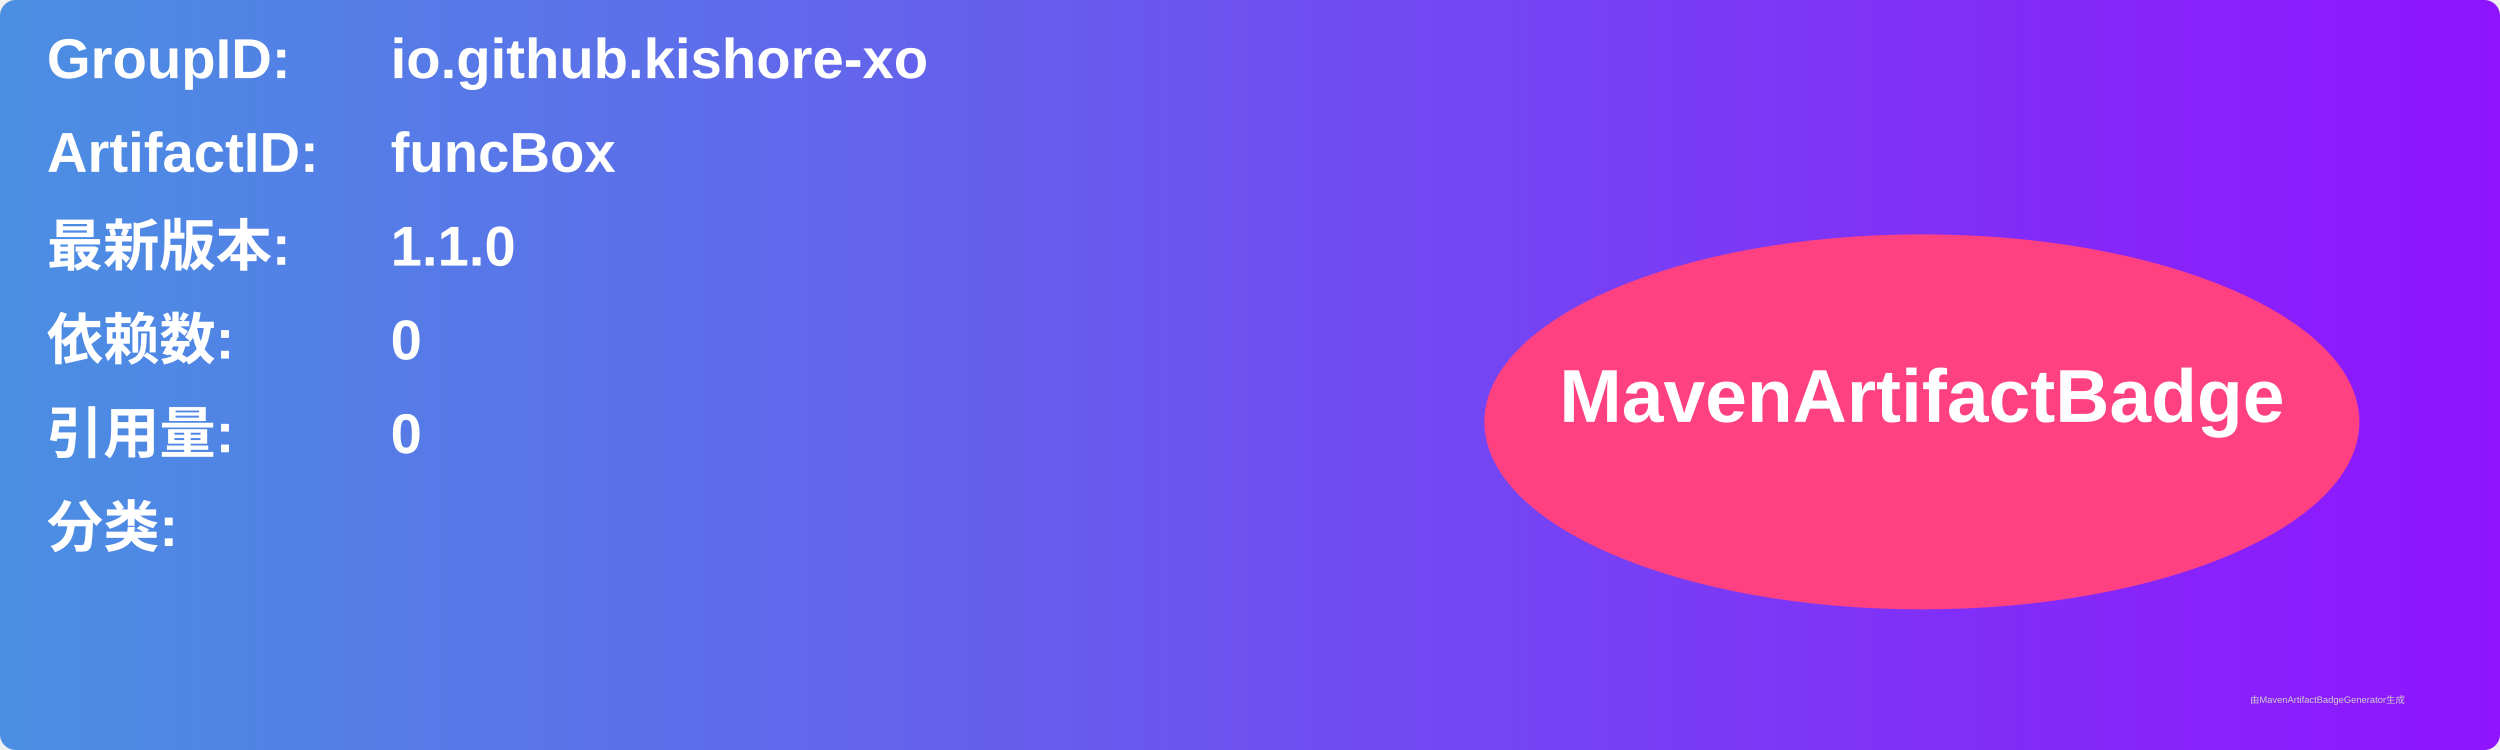
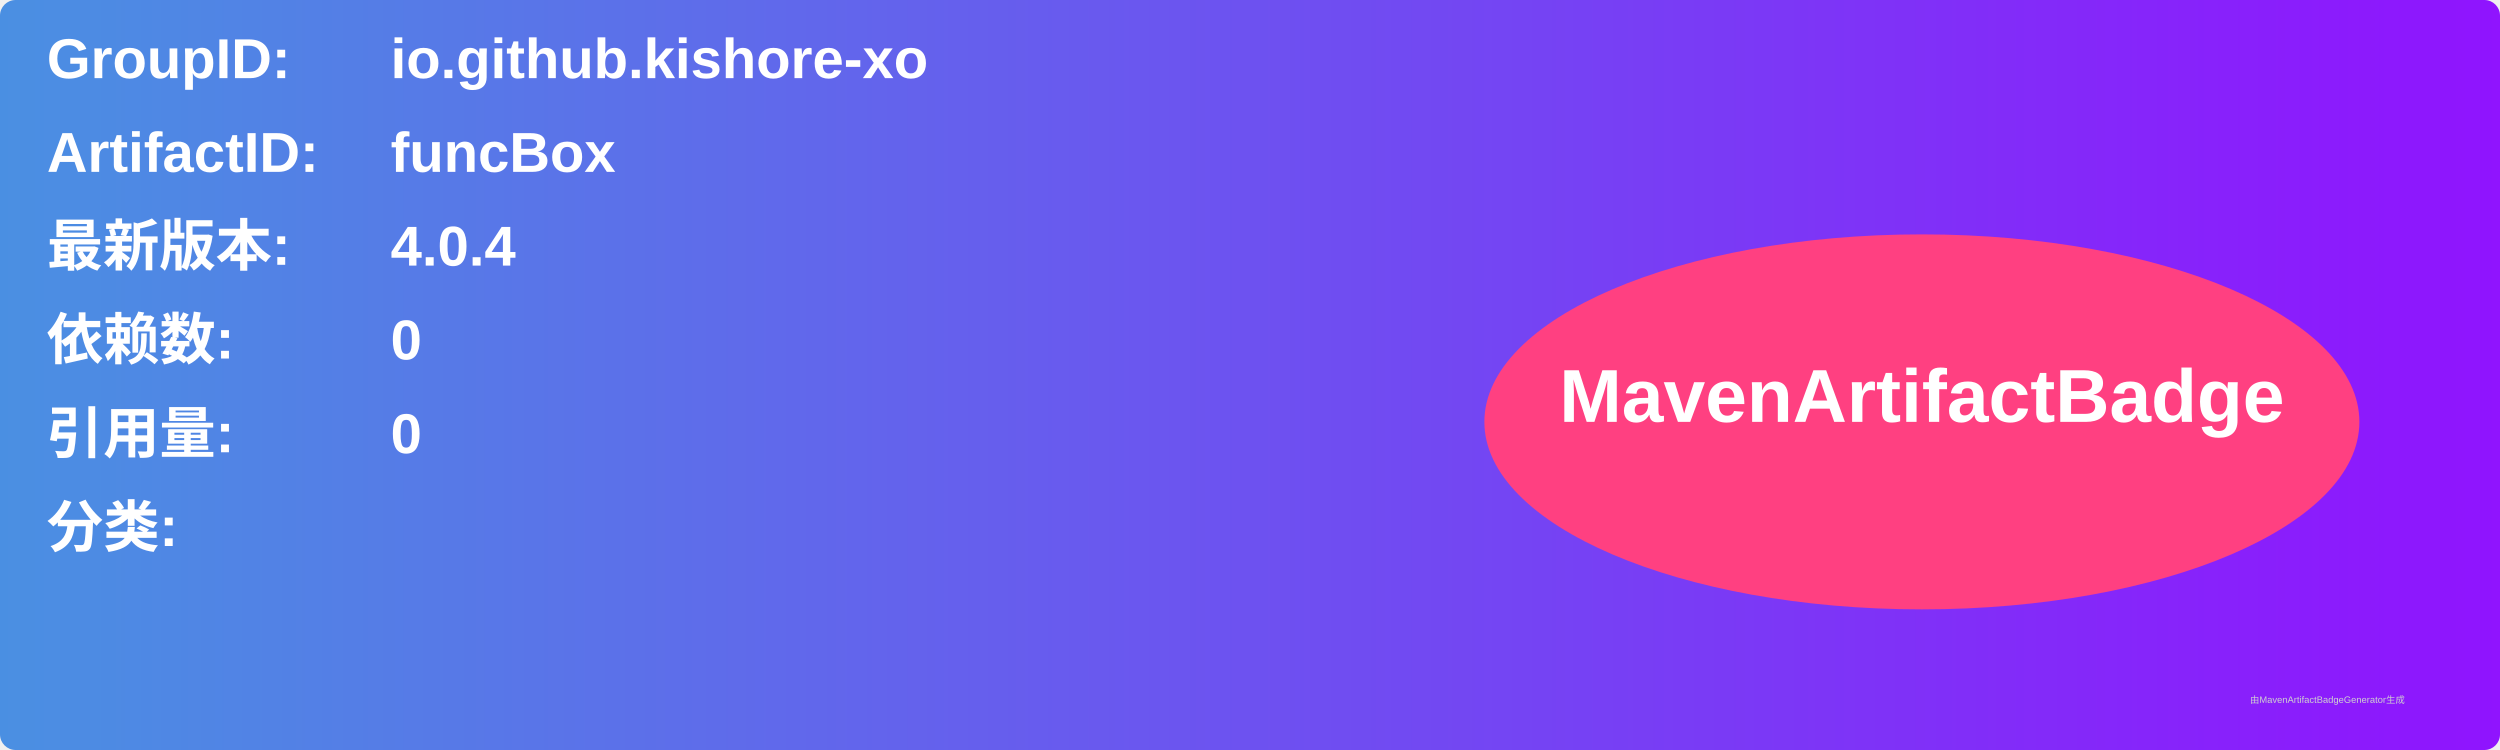
<svg xmlns="http://www.w3.org/2000/svg" width="800" height="240" viewBox="0 0 800 240">
  <linearGradient id="grad" x1="0%" y1="0%" x2="100%" y2="0%">
    <stop offset="0%" stop-color="#4a90e2" />
    <stop offset="100%" stop-color="#9013fe" />
  </linearGradient>
  <rect width="100%" height="100%" rx="5" ry="5" fill="url(#grad)" />
  <g transform="translate(15, 15)">
    <text x="0" y="10" font-family="Arial" font-size="18" fill="white" font-weight="bold" width="260">GroupID:</text>
    <text x="110" y="10" font-family="Arial" font-size="18" fill="white" font-weight="bold" width="460">io.github.kishore-xo</text>
    <text x="0" y="40" font-family="Arial" font-size="18" fill="white" font-weight="bold" width="260">ArtifactID:</text>
    <text x="110" y="40" font-family="Arial" font-size="18" fill="white" font-weight="bold" width="460">funcBox</text>
    <text x="0" y="70" font-family="Arial" font-size="18" fill="white" font-weight="bold">最新版本:</text>
    <text x="110" y="70" font-family="Arial" font-size="18" fill="white" font-weight="bold">
-       <tspan font-weight="bold">1.1.0</tspan>
+       <tspan font-weight="bold">4.0.4</tspan>
    </text>
    <text x="0" y="100" font-family="Arial" font-size="18" fill="white" font-weight="bold">依赖数: </text>
    <text x="110" y="100" font-family="Arial" font-size="18" fill="white">
      <tspan font-weight="bold">0</tspan>
    </text>
    <text x="0" y="130" font-family="Arial" font-size="18" fill="white" font-weight="bold">引用量: </text>
    <text x="110" y="130" font-family="Arial" font-size="18" fill="white">
      <tspan font-weight="bold">0</tspan>
    </text>
    <text x="0" y="160" font-family="Arial" font-size="18" fill="white" font-weight="bold">分类:</text>
    <text x="10" y="190" font-family="Arial" font-size="10" fill="white">
      <tspan font-weight="bold" />
    </text>
    <ellipse cx="600" cy="120" rx="140" ry="60" fill="#ff4081" />
    <text x="600" y="120" text-anchor="middle" font-family="Arial" font-size="24" fill="white" font-weight="bold">MavenArtifactBadge</text>
  </g>
  <text x="720" y="225" font-family="Arial" font-size="3" fill="#d0d0d0">由MavenArtifactBadgeGenerator生成</text>
</svg>
